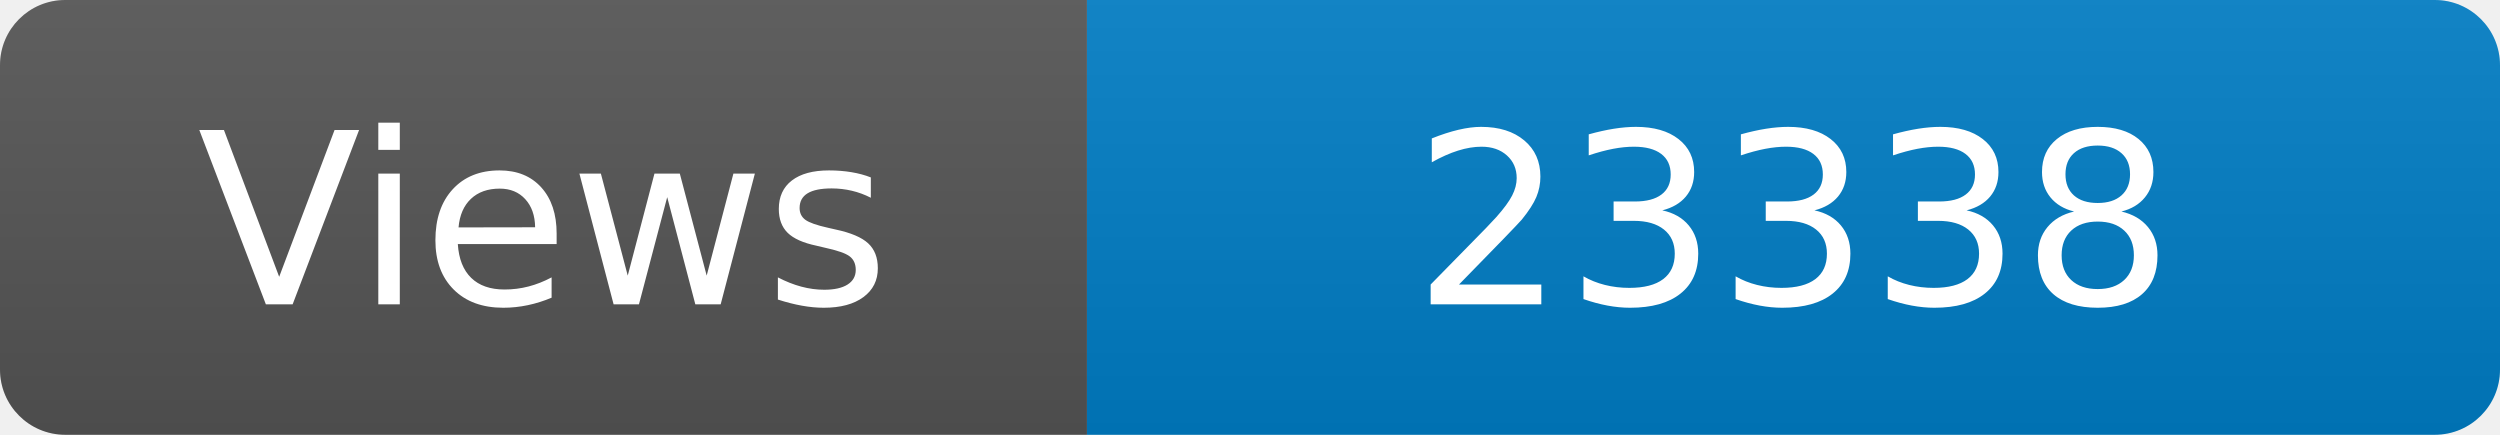
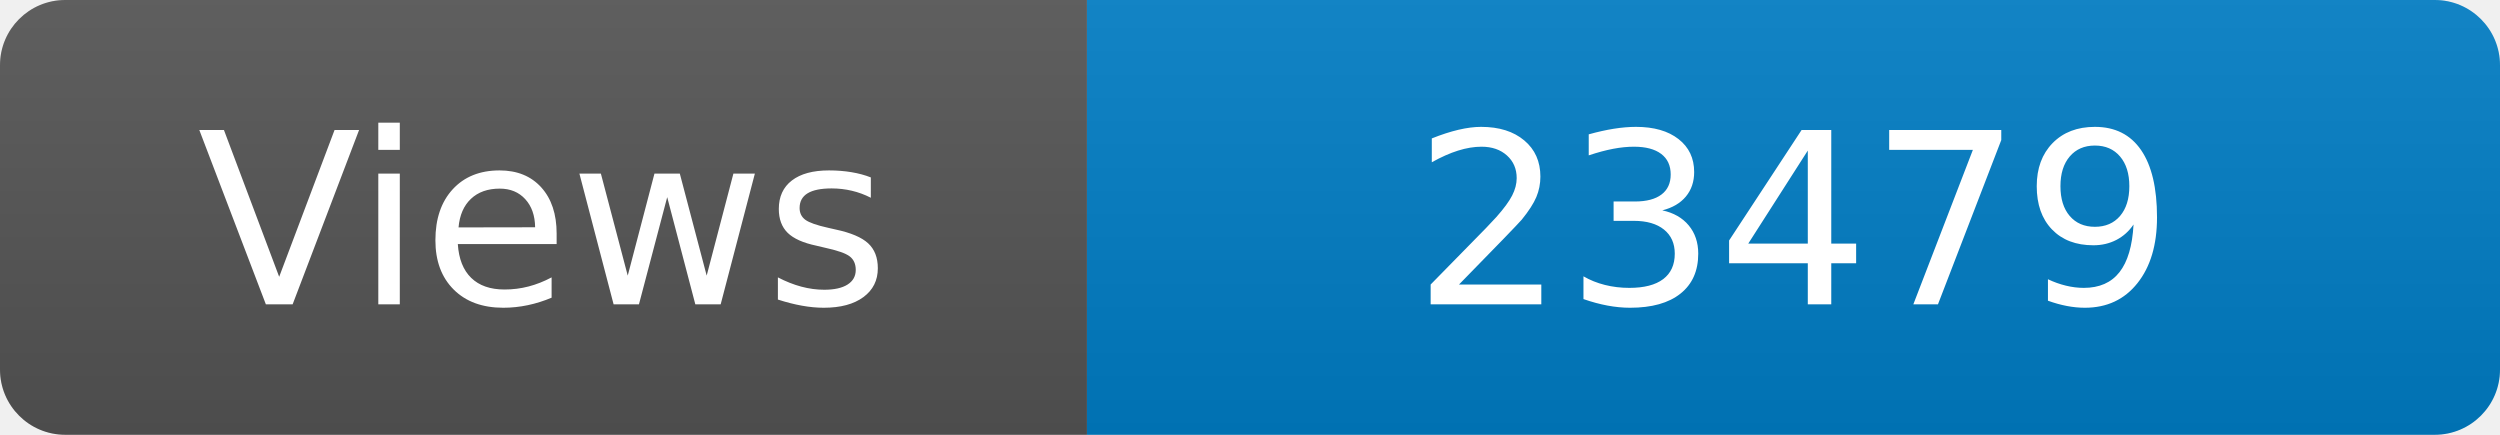
<svg xmlns="http://www.w3.org/2000/svg" width="115" height="20" role="img" aria-label="Maintained?: yes">
  <linearGradient id="s" x2="0" y2="100%">
    <stop offset="0" stop-color="#bbb" stop-opacity=".1" />
    <stop offset="1" stop-opacity=".1" />
  </linearGradient>
  <clipPath id="r">
    <rect width="115" height="20" rx="3" fill="#fff" />
  </clipPath>
  <g clip-path="url(#r)">
    <rect width="50" height="20" fill="#555" />
    <rect x="50" width="160" height="20" fill="#007ec6" />
    <rect width="115" height="20" fill="url(#s)" />
  </g>
  <g fill="#fff" text-anchor="middle" font-family="Verdana,Geneva,DejaVu Sans,sans-serif" font-size="110">
    <text x="250" y="140" transform="scale(.1)" fill="#fff">Views</text>
-     <text x="825" y="140" transform="scale(.1)" fill="#fff">23338</text>
+     <text x="825" y="140" transform="scale(.1)" fill="#fff">23479</text>
  </g>
</svg>
